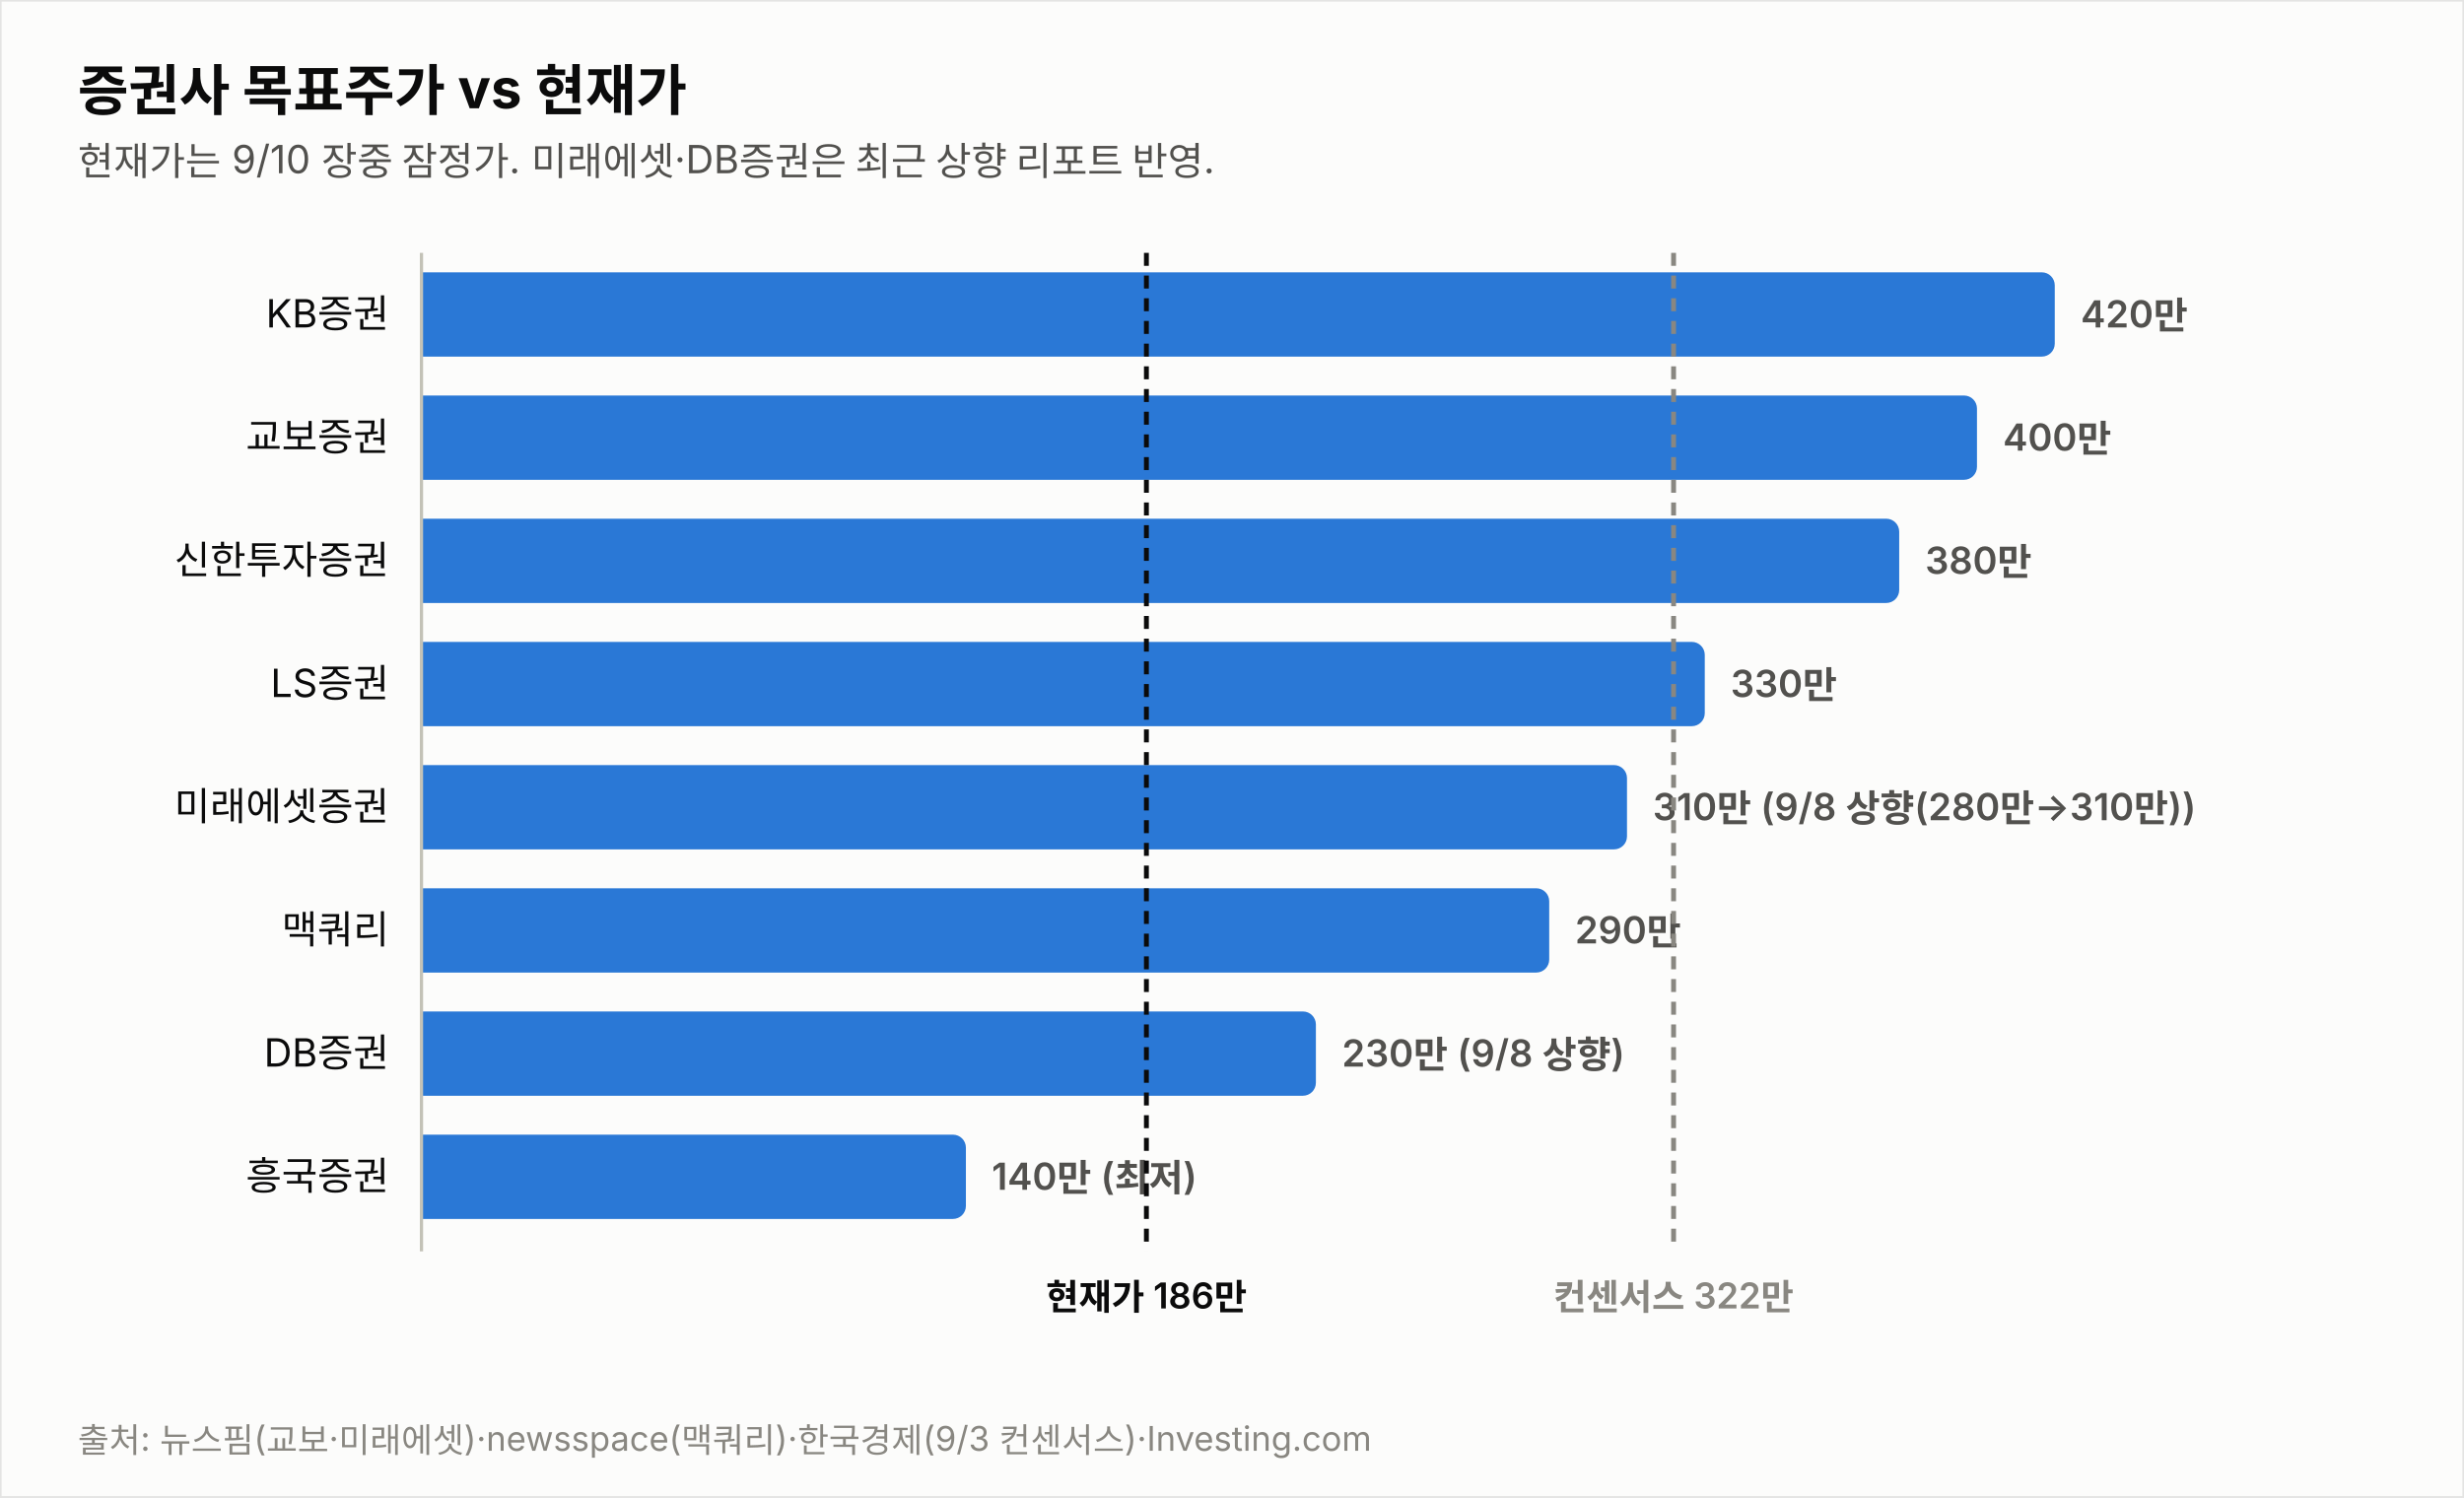
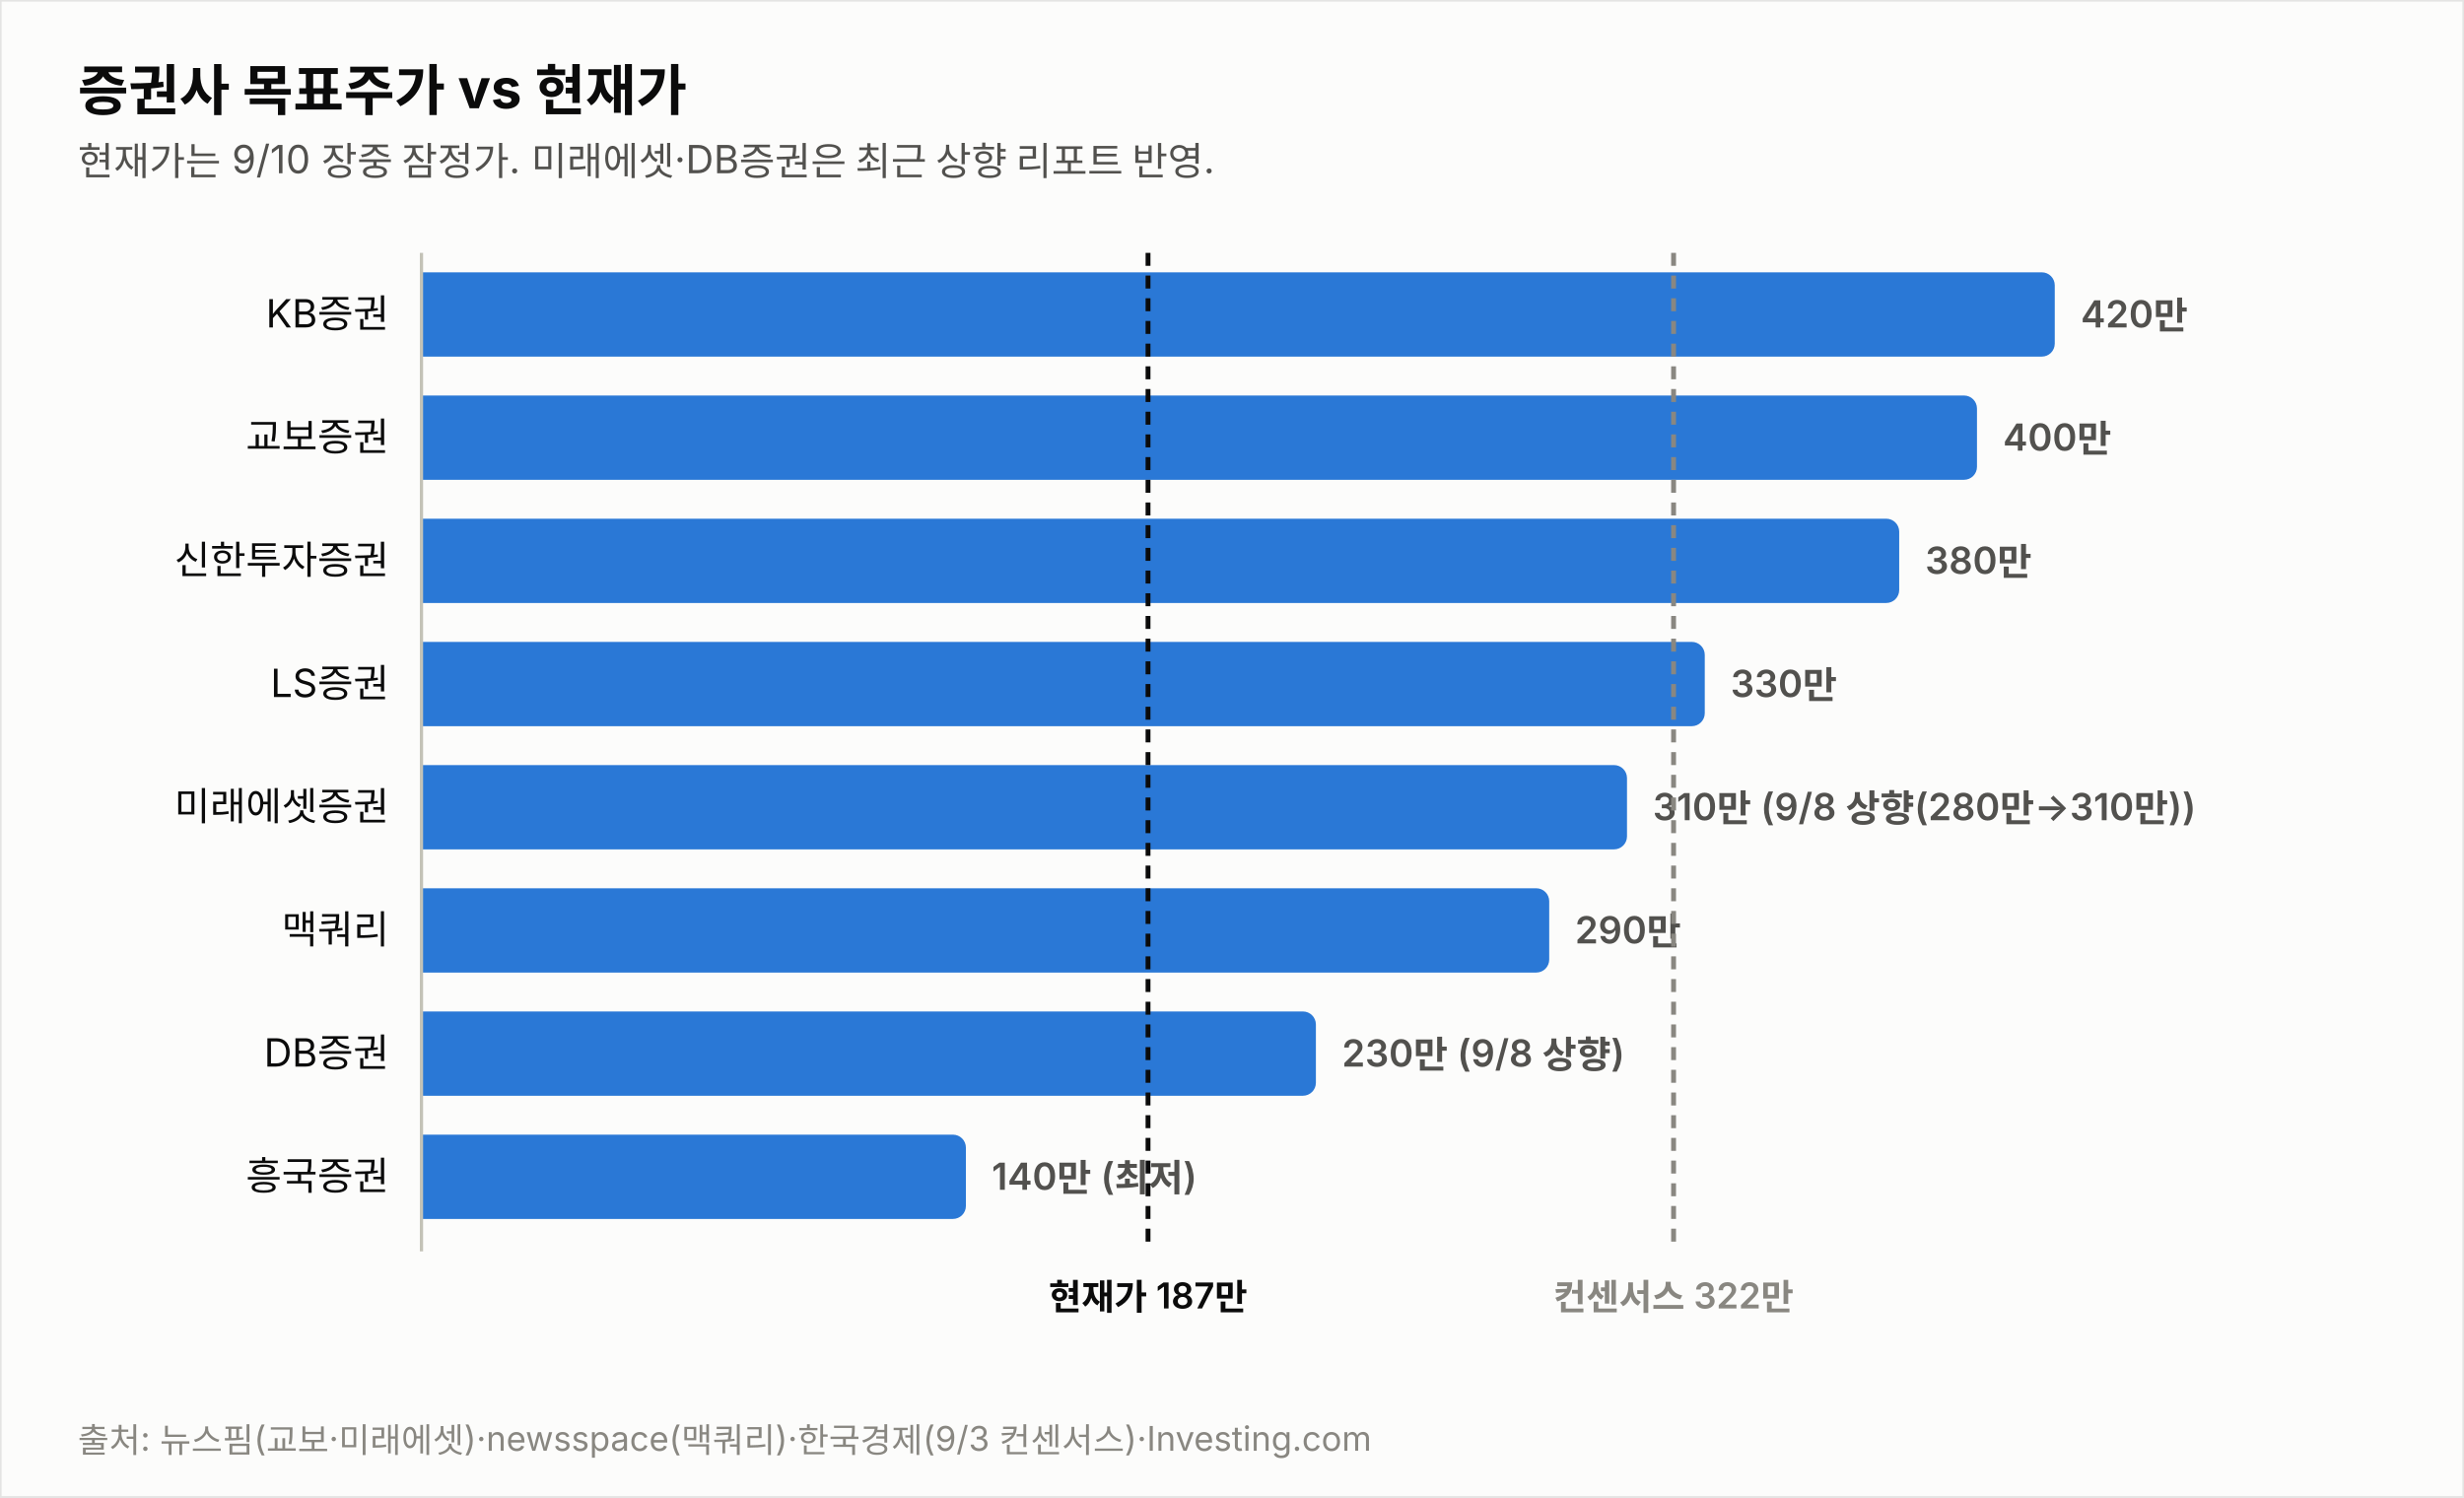
<svg xmlns="http://www.w3.org/2000/svg" width="760" height="462" viewBox="0 0 760 462" font-family="system-ui,-apple-system,&quot;Segoe UI&quot;,&quot;Malgun Gothic&quot;,&quot;Apple SD Gothic Neo&quot;,sans-serif">
  <rect width="760" height="462" fill="#fcfcfb" stroke="rgba(11,11,11,0.10)" />
  <text x="24" y="34" font-size="17" font-weight="700" fill="#0b0b0b">증권사 목표주가 vs 현재가</text>
  <text x="24" y="54" font-size="12" fill="#52514e">현재가는 9/10 장중 잠정가. 미래에셋·DB증권은 최근 상향 리포트 반영.</text>
  <text x="120" y="101.0" font-size="12" fill="#0b0b0b" text-anchor="end">KB증권</text>
  <path d="M130,84 h499.774 a4,4 0 0 1 4,4 v18 a4,4 0 0 1 -4,4 h-499.774 z" fill="#2a78d6" opacity="1.0" />
  <text x="641.8" y="101.0" font-size="11.5" font-weight="600" fill="#52514e" style="font-variant-numeric:tabular-nums">420만</text>
  <text x="120" y="139.0" font-size="12" fill="#0b0b0b" text-anchor="end">교보증권</text>
  <path d="M130,122 h475.784 a4,4 0 0 1 4,4 v18 a4,4 0 0 1 -4,4 h-475.784 z" fill="#2a78d6" opacity="1.0" />
  <text x="617.8" y="139.0" font-size="11.5" font-weight="600" fill="#52514e" style="font-variant-numeric:tabular-nums">400만</text>
  <text x="120" y="177.0" font-size="12" fill="#0b0b0b" text-anchor="end">신한투자증권</text>
  <path d="M130,160 h451.795 a4,4 0 0 1 4,4 v18 a4,4 0 0 1 -4,4 h-451.795 z" fill="#2a78d6" opacity="1.0" />
  <text x="593.8" y="177.0" font-size="11.5" font-weight="600" fill="#52514e" style="font-variant-numeric:tabular-nums">380만</text>
  <text x="120" y="215.0" font-size="12" fill="#0b0b0b" text-anchor="end">LS증권</text>
  <path d="M130,198 h391.822 a4,4 0 0 1 4,4 v18 a4,4 0 0 1 -4,4 h-391.822 z" fill="#2a78d6" opacity="1.0" />
  <text x="533.8" y="215.0" font-size="11.5" font-weight="600" fill="#52514e" style="font-variant-numeric:tabular-nums">330만</text>
  <text x="120" y="253.0" font-size="12" fill="#0b0b0b" text-anchor="end">미래에셋증권</text>
  <path d="M130,236 h367.833 a4,4 0 0 1 4,4 v18 a4,4 0 0 1 -4,4 h-367.833 z" fill="#2a78d6" opacity="1.0" />
  <text x="509.8" y="253.0" font-size="11.5" font-weight="600" fill="#52514e" style="font-variant-numeric:tabular-nums">310만 (9/8 상향(280만→310만))</text>
  <text x="120" y="291.0" font-size="12" fill="#0b0b0b" text-anchor="end">맥쿼리</text>
  <path d="M130,274 h343.844 a4,4 0 0 1 4,4 v18 a4,4 0 0 1 -4,4 h-343.844 z" fill="#2a78d6" opacity="1.0" />
  <text x="485.8" y="291.0" font-size="11.5" font-weight="600" fill="#52514e" style="font-variant-numeric:tabular-nums">290만</text>
  <text x="120" y="329.0" font-size="12" fill="#0b0b0b" text-anchor="end">DB증권</text>
  <path d="M130,312 h271.876 a4,4 0 0 1 4,4 v18 a4,4 0 0 1 -4,4 h-271.876 z" fill="#2a78d6" opacity="1.0" />
  <text x="413.9" y="329.0" font-size="11.5" font-weight="600" fill="#52514e" style="font-variant-numeric:tabular-nums">230만 (9/8 상향)</text>
  <text x="120" y="367.0" font-size="12" fill="#0b0b0b" text-anchor="end">흥국증권</text>
  <path d="M130,350 h163.925 a4,4 0 0 1 4,4 v18 a4,4 0 0 1 -4,4 h-163.925 z" fill="#2a78d6" opacity="1.0" />
  <text x="305.9" y="367.0" font-size="11.5" font-weight="600" fill="#52514e" style="font-variant-numeric:tabular-nums">140만 (최저)</text>
  <line x1="130" y1="78" x2="130" y2="386" stroke="#c3c2b7" stroke-width="1" />
-   <line x1="353.6" y1="78" x2="353.6" y2="386" stroke="#0b0b0b" stroke-width="1.5" stroke-dasharray="4 3" />
-   <text x="353.6" y="404" font-size="11" font-weight="600" fill="#0b0b0b" text-anchor="middle">현재가 186만</text>
+   <line x1="354.1" y1="78" x2="354.1" y2="386" stroke="#0b0b0b" stroke-width="1.5" stroke-dasharray="4 3" />
+   <text x="354.1" y="404" font-size="11" font-weight="600" fill="#0b0b0b" text-anchor="middle">현재가 187만</text>
  <line x1="516.2" y1="78" x2="516.2" y2="386" stroke="#898781" stroke-width="1.5" stroke-dasharray="4 3" />
  <text x="516.2" y="404" font-size="11" font-weight="600" fill="#898781" text-anchor="middle">컨센서스 322만</text>
  <text x="24" y="448" font-size="10.5" fill="#898781">출처: 뉴스핌(교보·미래에셋)·newsspace(맥쿼리)·한국경제(9/3 컨센서스)·Investing.com</text>
</svg>
